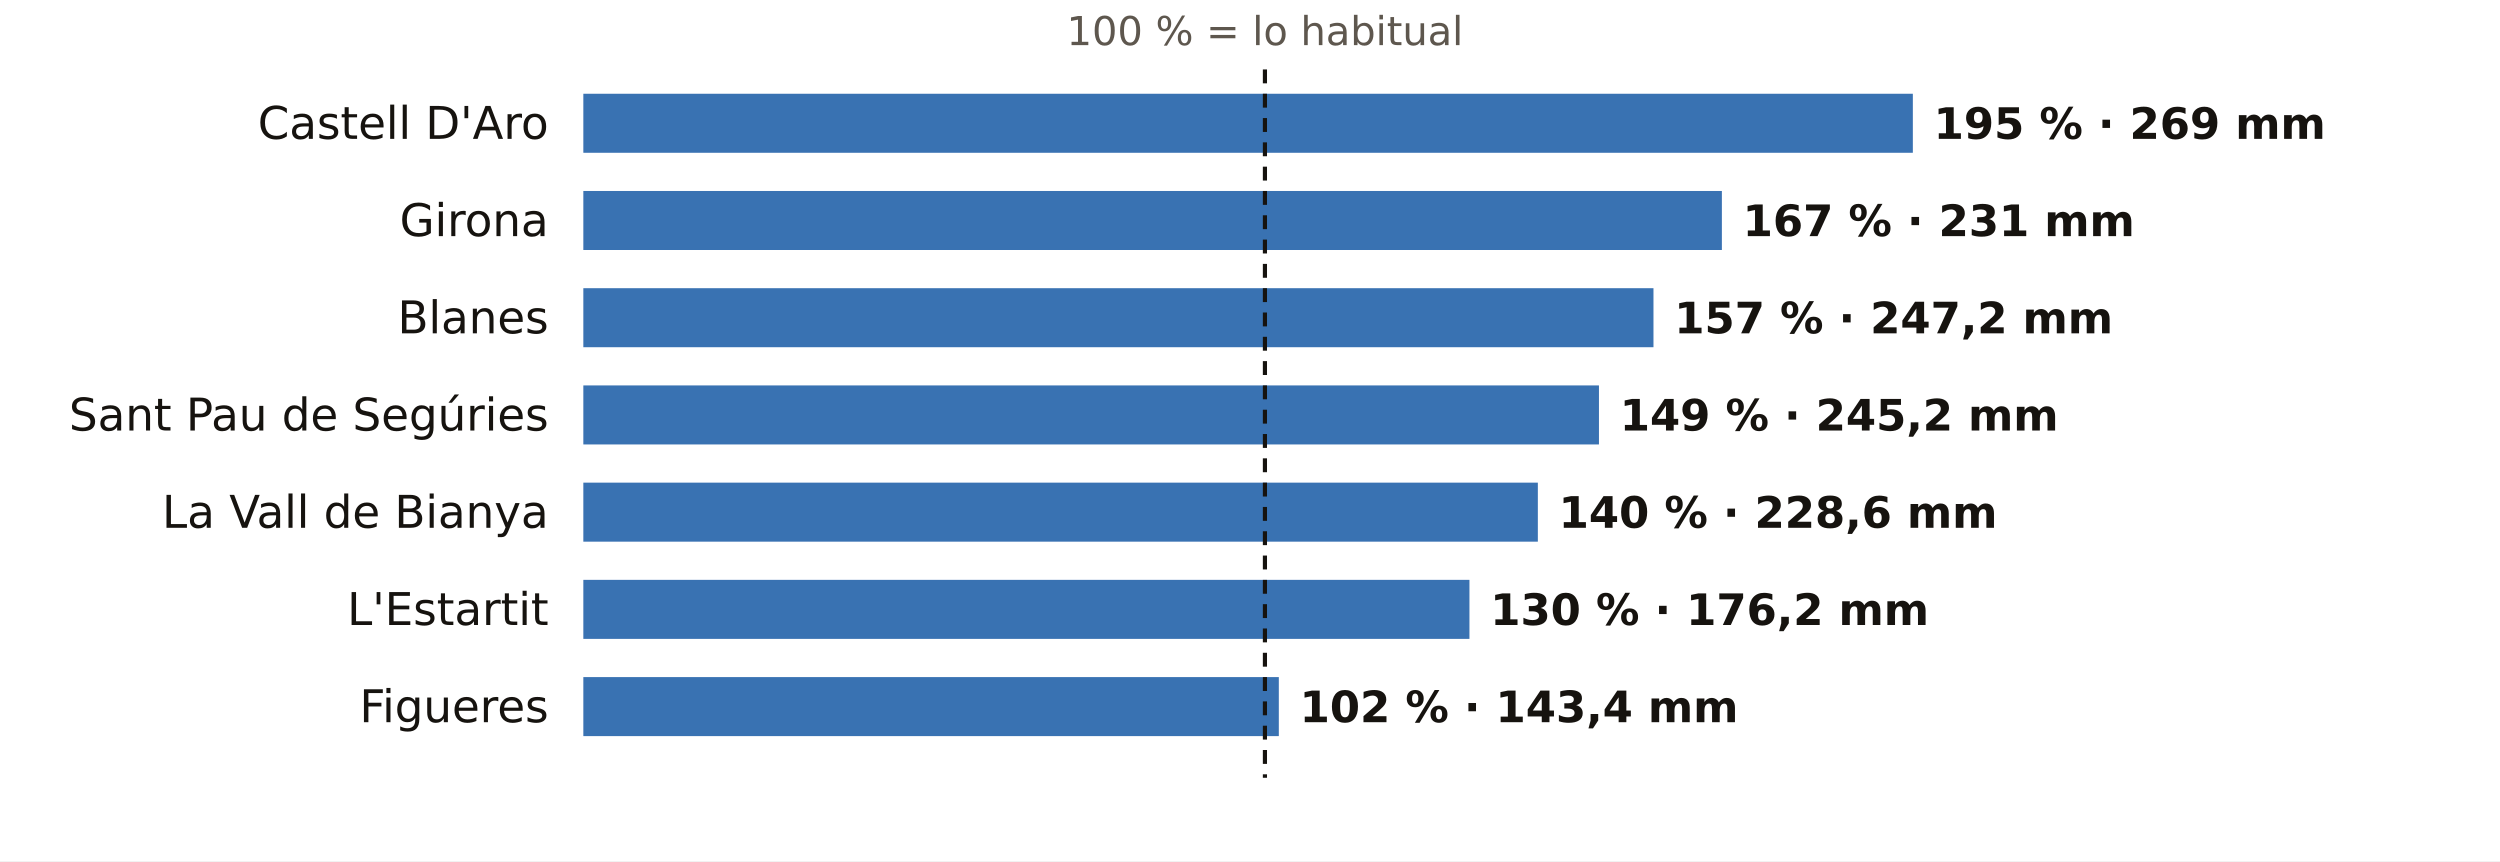
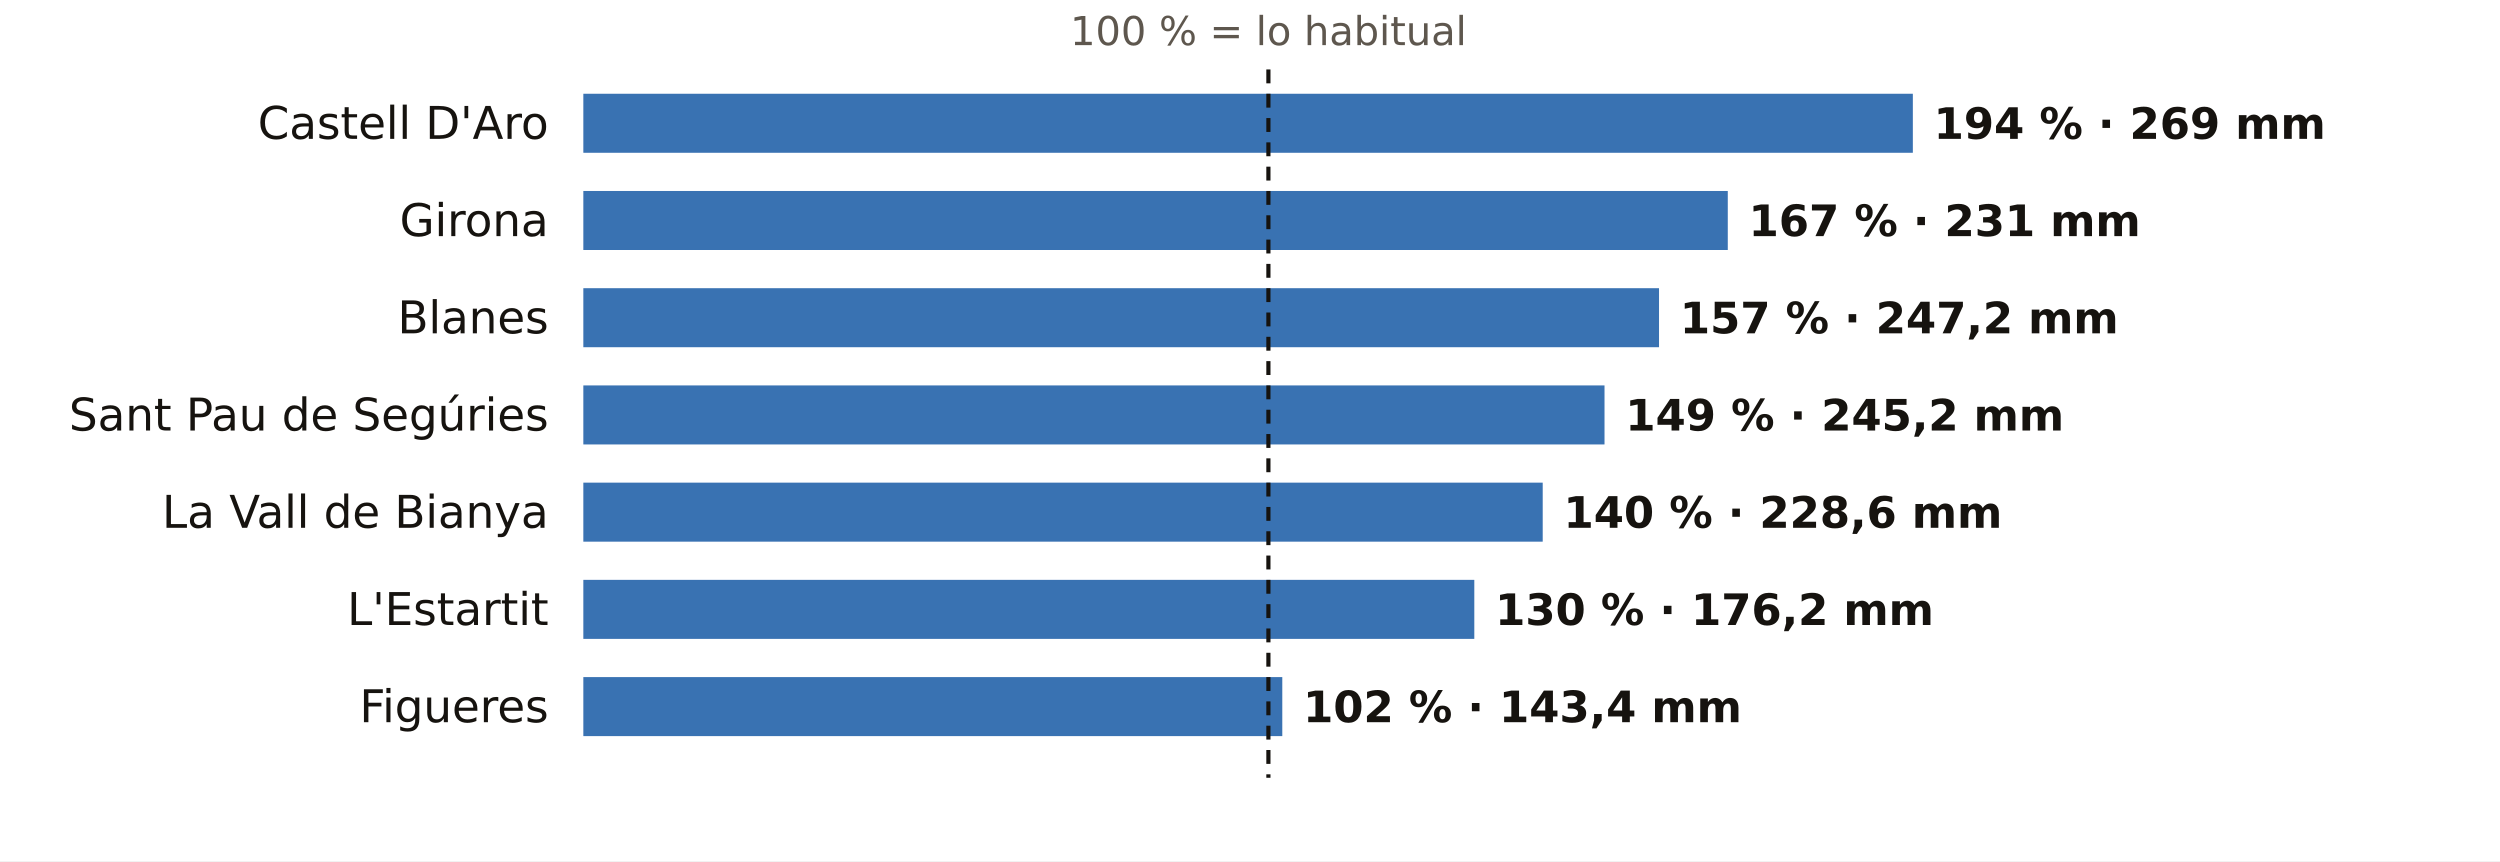
<svg xmlns="http://www.w3.org/2000/svg" viewBox="0 0 720 248" width="720" height="248" role="img" aria-label="El otoño en los pluviómetros de AEMET de Girona: % de lo habitual">
  <rect width="720" height="248" fill="#FFFFFF" />
-   <text x="364.3" y="13.0" font-size="11.5" fill="#5E574E" text-anchor="middle" font-weight="400" font-family="Public Sans, DejaVu Sans, Arial, sans-serif">100 % = lo habitual</text>
+   <text x="365.3" y="13.0" font-size="11.5" fill="#5E574E" text-anchor="middle" font-weight="400" font-family="Public Sans, DejaVu Sans, Arial, sans-serif">100 % = lo habitual</text>
  <text x="158.0" y="40.0" font-size="13" fill="#16130F" text-anchor="end" font-weight="500" font-family="Public Sans, DejaVu Sans, Arial, sans-serif">Castell D'Aro</text>
  <rect x="168" y="27" width="382.9" height="17" fill="#1F5FA8" opacity="0.88" />
-   <text x="556.9" y="40.0" font-size="12.5" fill="#16130F" text-anchor="start" font-weight="600" font-family="Public Sans, DejaVu Sans, Arial, sans-serif">195 % · 269 mm</text>
+   <text x="556.9" y="40.0" font-size="12.5" fill="#16130F" text-anchor="start" font-weight="600" font-family="Public Sans, DejaVu Sans, Arial, sans-serif">194 % · 269 mm</text>
  <text x="158.0" y="68.0" font-size="13" fill="#16130F" text-anchor="end" font-weight="500" font-family="Public Sans, DejaVu Sans, Arial, sans-serif">Girona</text>
-   <rect x="168" y="55" width="327.9" height="17" fill="#1F5FA8" opacity="0.88" />
-   <text x="501.9" y="68.0" font-size="12.5" fill="#16130F" text-anchor="start" font-weight="600" font-family="Public Sans, DejaVu Sans, Arial, sans-serif">167 % · 231 mm</text>
+   <rect x="168" y="55" width="329.6" height="17" fill="#1F5FA8" opacity="0.88" />
+   <text x="503.6" y="68.0" font-size="12.5" fill="#16130F" text-anchor="start" font-weight="600" font-family="Public Sans, DejaVu Sans, Arial, sans-serif">167 % · 231 mm</text>
  <text x="158.0" y="96.0" font-size="13" fill="#16130F" text-anchor="end" font-weight="500" font-family="Public Sans, DejaVu Sans, Arial, sans-serif">Blanes</text>
-   <rect x="168" y="83" width="308.2" height="17" fill="#1F5FA8" opacity="0.88" />
-   <text x="482.2" y="96.0" font-size="12.5" fill="#16130F" text-anchor="start" font-weight="600" font-family="Public Sans, DejaVu Sans, Arial, sans-serif">157 % · 247,2 mm</text>
+   <rect x="168" y="83" width="309.8" height="17" fill="#1F5FA8" opacity="0.88" />
+   <text x="483.8" y="96.0" font-size="12.5" fill="#16130F" text-anchor="start" font-weight="600" font-family="Public Sans, DejaVu Sans, Arial, sans-serif">157 % · 247,2 mm</text>
  <text x="158.0" y="124.0" font-size="13" fill="#16130F" text-anchor="end" font-weight="500" font-family="Public Sans, DejaVu Sans, Arial, sans-serif">Sant Pau de Segúries</text>
-   <rect x="168" y="111" width="292.5" height="17" fill="#1F5FA8" opacity="0.88" />
-   <text x="466.5" y="124.0" font-size="12.5" fill="#16130F" text-anchor="start" font-weight="600" font-family="Public Sans, DejaVu Sans, Arial, sans-serif">149 % · 245,2 mm</text>
+   <rect x="168" y="111" width="294.1" height="17" fill="#1F5FA8" opacity="0.88" />
+   <text x="468.1" y="124.0" font-size="12.5" fill="#16130F" text-anchor="start" font-weight="600" font-family="Public Sans, DejaVu Sans, Arial, sans-serif">149 % · 245,2 mm</text>
  <text x="158.0" y="152.0" font-size="13" fill="#16130F" text-anchor="end" font-weight="500" font-family="Public Sans, DejaVu Sans, Arial, sans-serif">La Vall de Bianya</text>
-   <rect x="168" y="139" width="274.9" height="17" fill="#1F5FA8" opacity="0.88" />
-   <text x="448.9" y="152.0" font-size="12.5" fill="#16130F" text-anchor="start" font-weight="600" font-family="Public Sans, DejaVu Sans, Arial, sans-serif">140 % · 228,6 mm</text>
+   <rect x="168" y="139" width="276.3" height="17" fill="#1F5FA8" opacity="0.88" />
+   <text x="450.3" y="152.0" font-size="12.5" fill="#16130F" text-anchor="start" font-weight="600" font-family="Public Sans, DejaVu Sans, Arial, sans-serif">140 % · 228,6 mm</text>
  <text x="158.0" y="180.0" font-size="13" fill="#16130F" text-anchor="end" font-weight="500" font-family="Public Sans, DejaVu Sans, Arial, sans-serif">L'Estartit</text>
-   <rect x="168" y="167" width="255.2" height="17" fill="#1F5FA8" opacity="0.88" />
-   <text x="429.2" y="180.0" font-size="12.5" fill="#16130F" text-anchor="start" font-weight="600" font-family="Public Sans, DejaVu Sans, Arial, sans-serif">130 % · 176,2 mm</text>
+   <rect x="168" y="167" width="256.6" height="17" fill="#1F5FA8" opacity="0.88" />
+   <text x="430.6" y="180.0" font-size="12.5" fill="#16130F" text-anchor="start" font-weight="600" font-family="Public Sans, DejaVu Sans, Arial, sans-serif">130 % · 176,2 mm</text>
  <text x="158.0" y="208.0" font-size="13" fill="#16130F" text-anchor="end" font-weight="500" font-family="Public Sans, DejaVu Sans, Arial, sans-serif">Figueres</text>
-   <rect x="168" y="195" width="200.3" height="17" fill="#1F5FA8" opacity="0.88" />
-   <text x="374.3" y="208.0" font-size="12.5" fill="#16130F" text-anchor="start" font-weight="600" font-family="Public Sans, DejaVu Sans, Arial, sans-serif">102 % · 143,4 mm</text>
-   <line x1="364.3" x2="364.3" y1="20" y2="224" stroke="#16130F" stroke-width="1.2" stroke-dasharray="4 3" />
+   <rect x="168" y="195" width="201.3" height="17" fill="#1F5FA8" opacity="0.88" />
+   <text x="375.3" y="208.0" font-size="12.5" fill="#16130F" text-anchor="start" font-weight="600" font-family="Public Sans, DejaVu Sans, Arial, sans-serif">102 % · 143,4 mm</text>
+   <line x1="365.3" x2="365.3" y1="20" y2="224" stroke="#16130F" stroke-width="1.2" stroke-dasharray="4 3" />
</svg>
